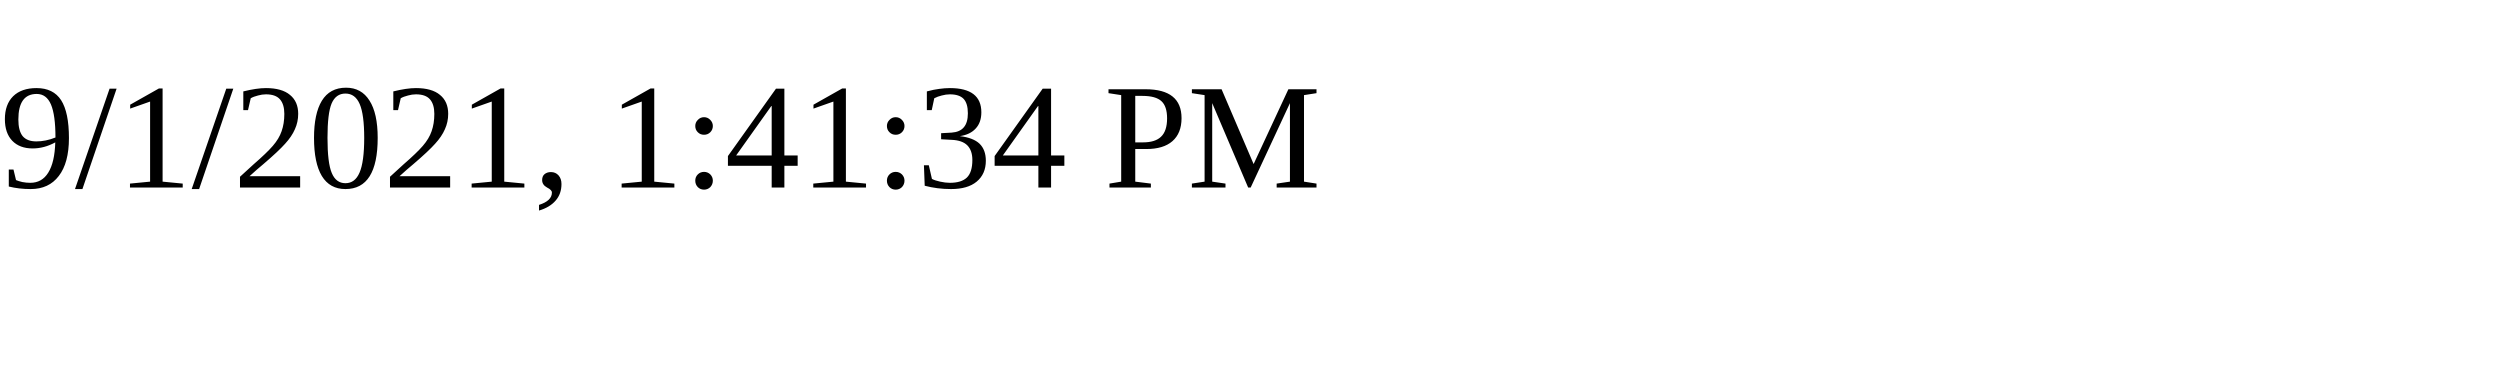
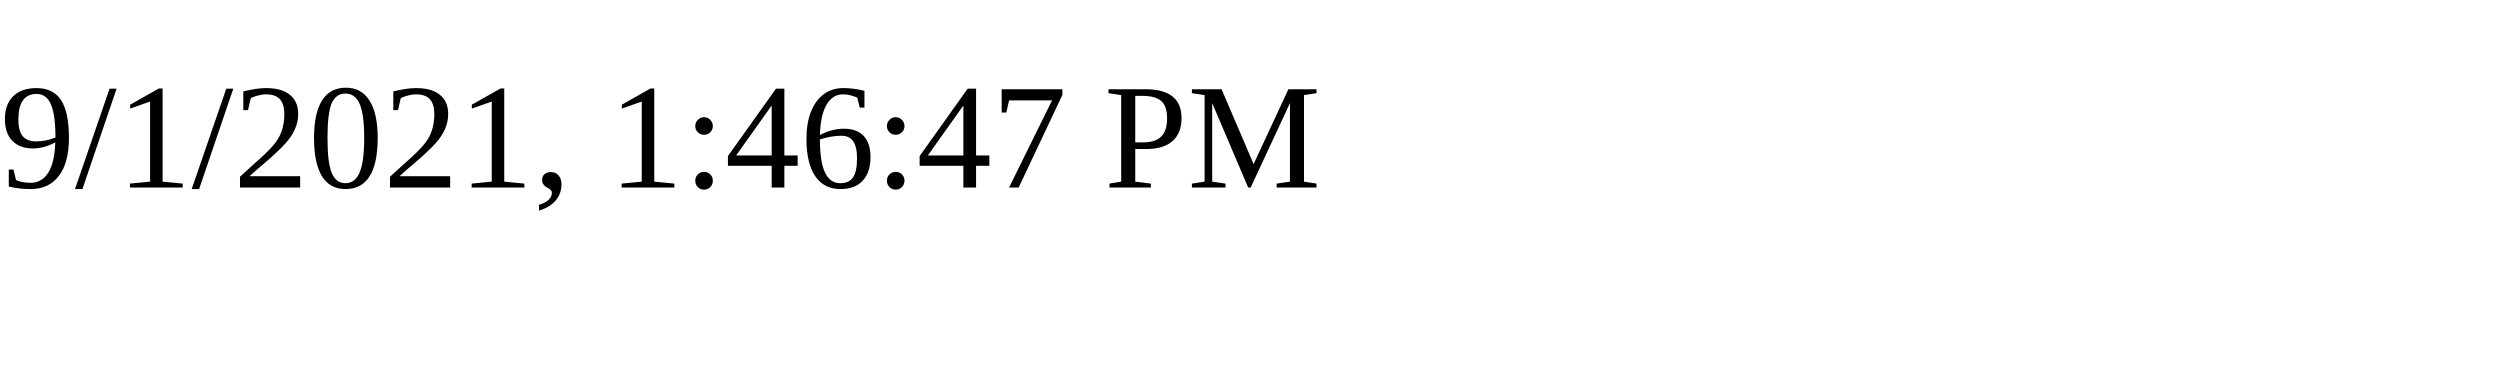
<svg xmlns="http://www.w3.org/2000/svg" height="30" width="200">
-   <text x="0" y="15">9/1/2021, 1:41:34 PM</text>
+   <text x="0" y="15">9/1/2021, 1:46:47 PM</text>
</svg>
